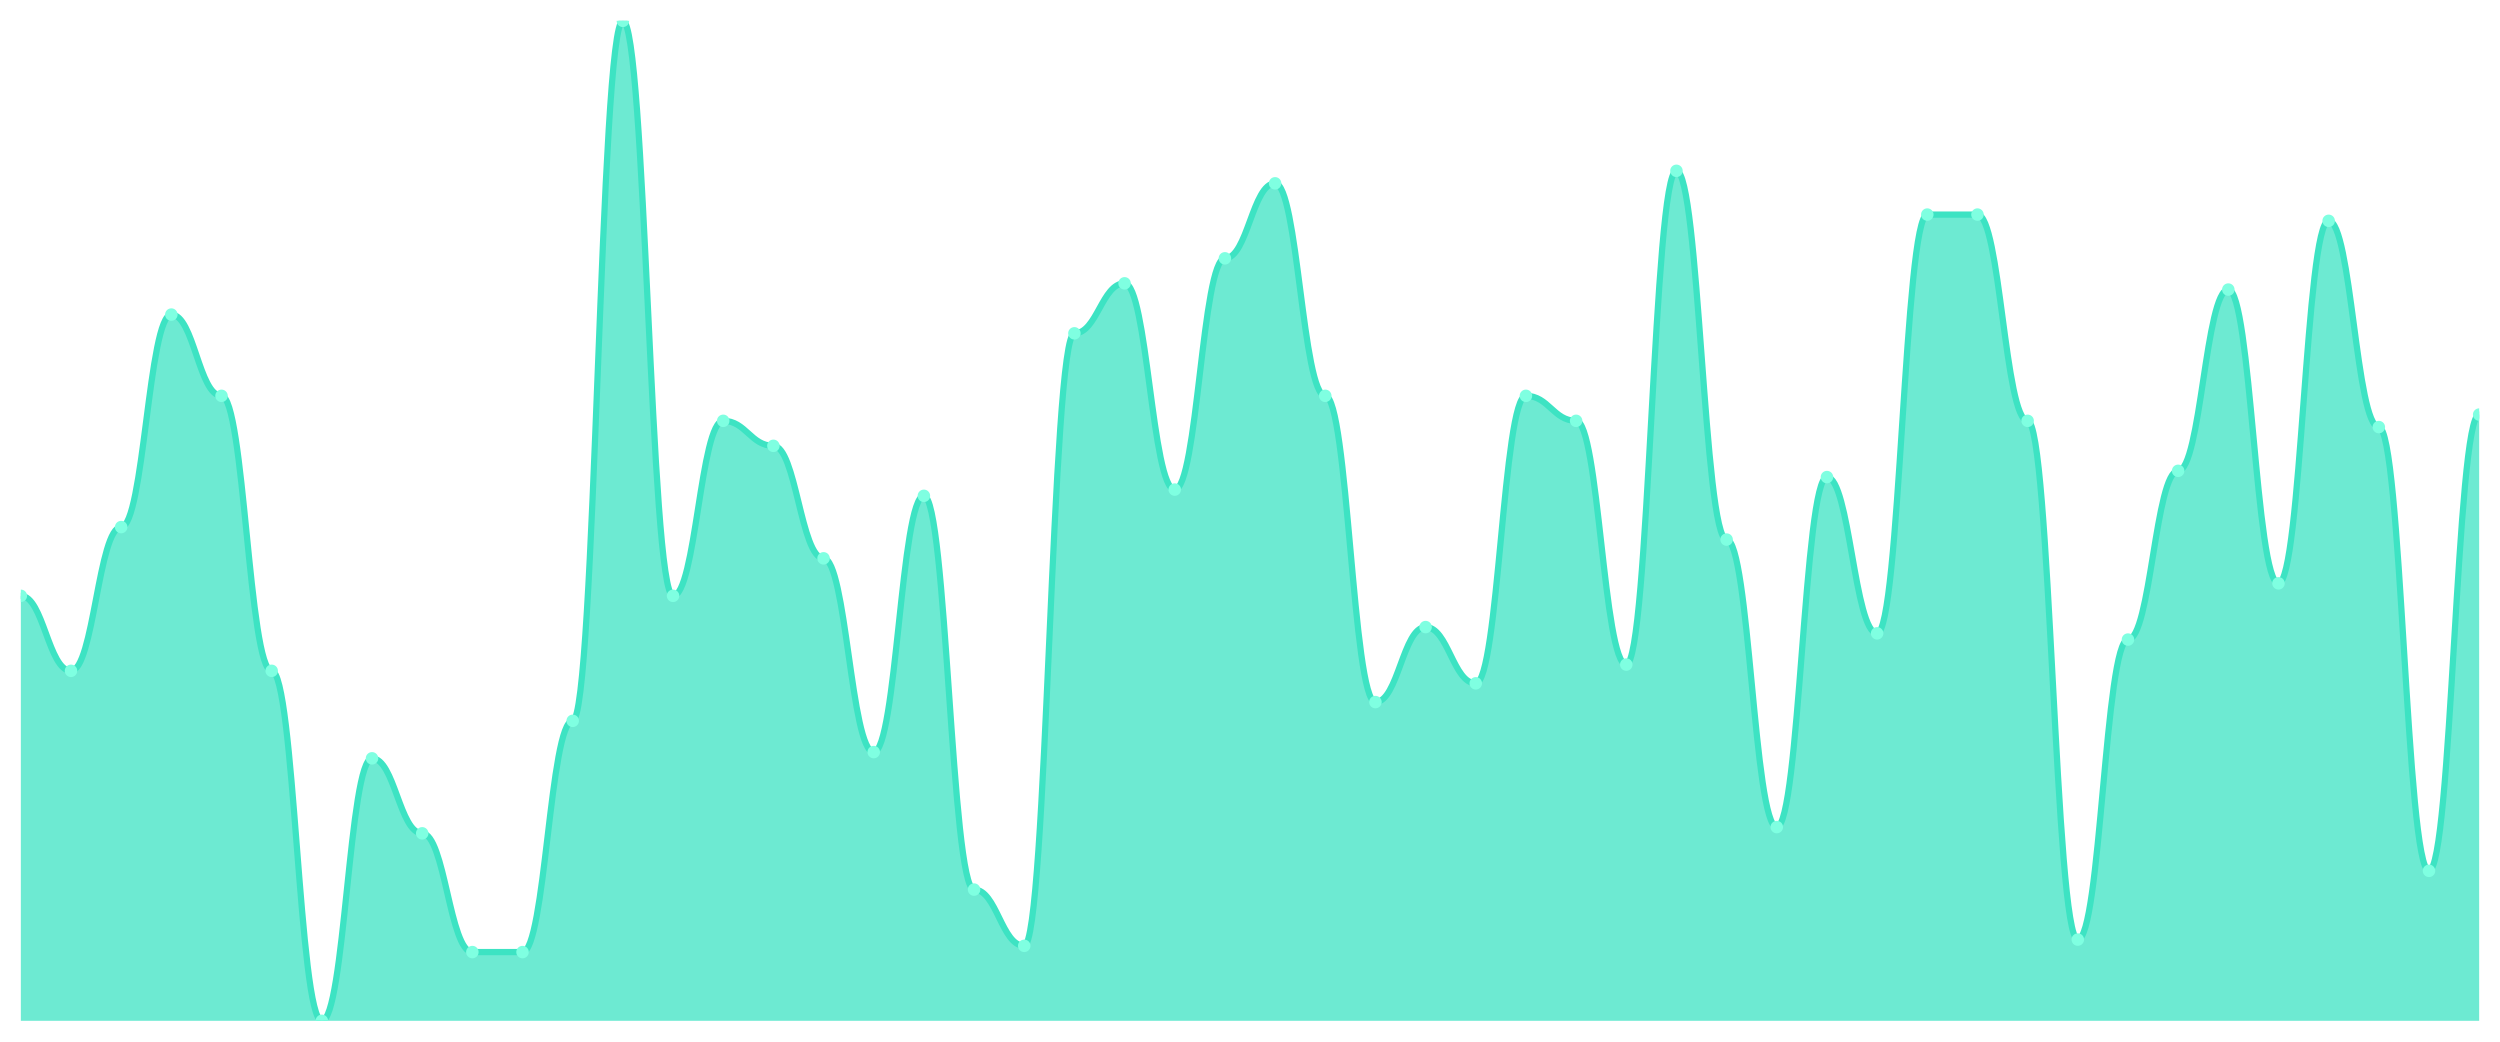
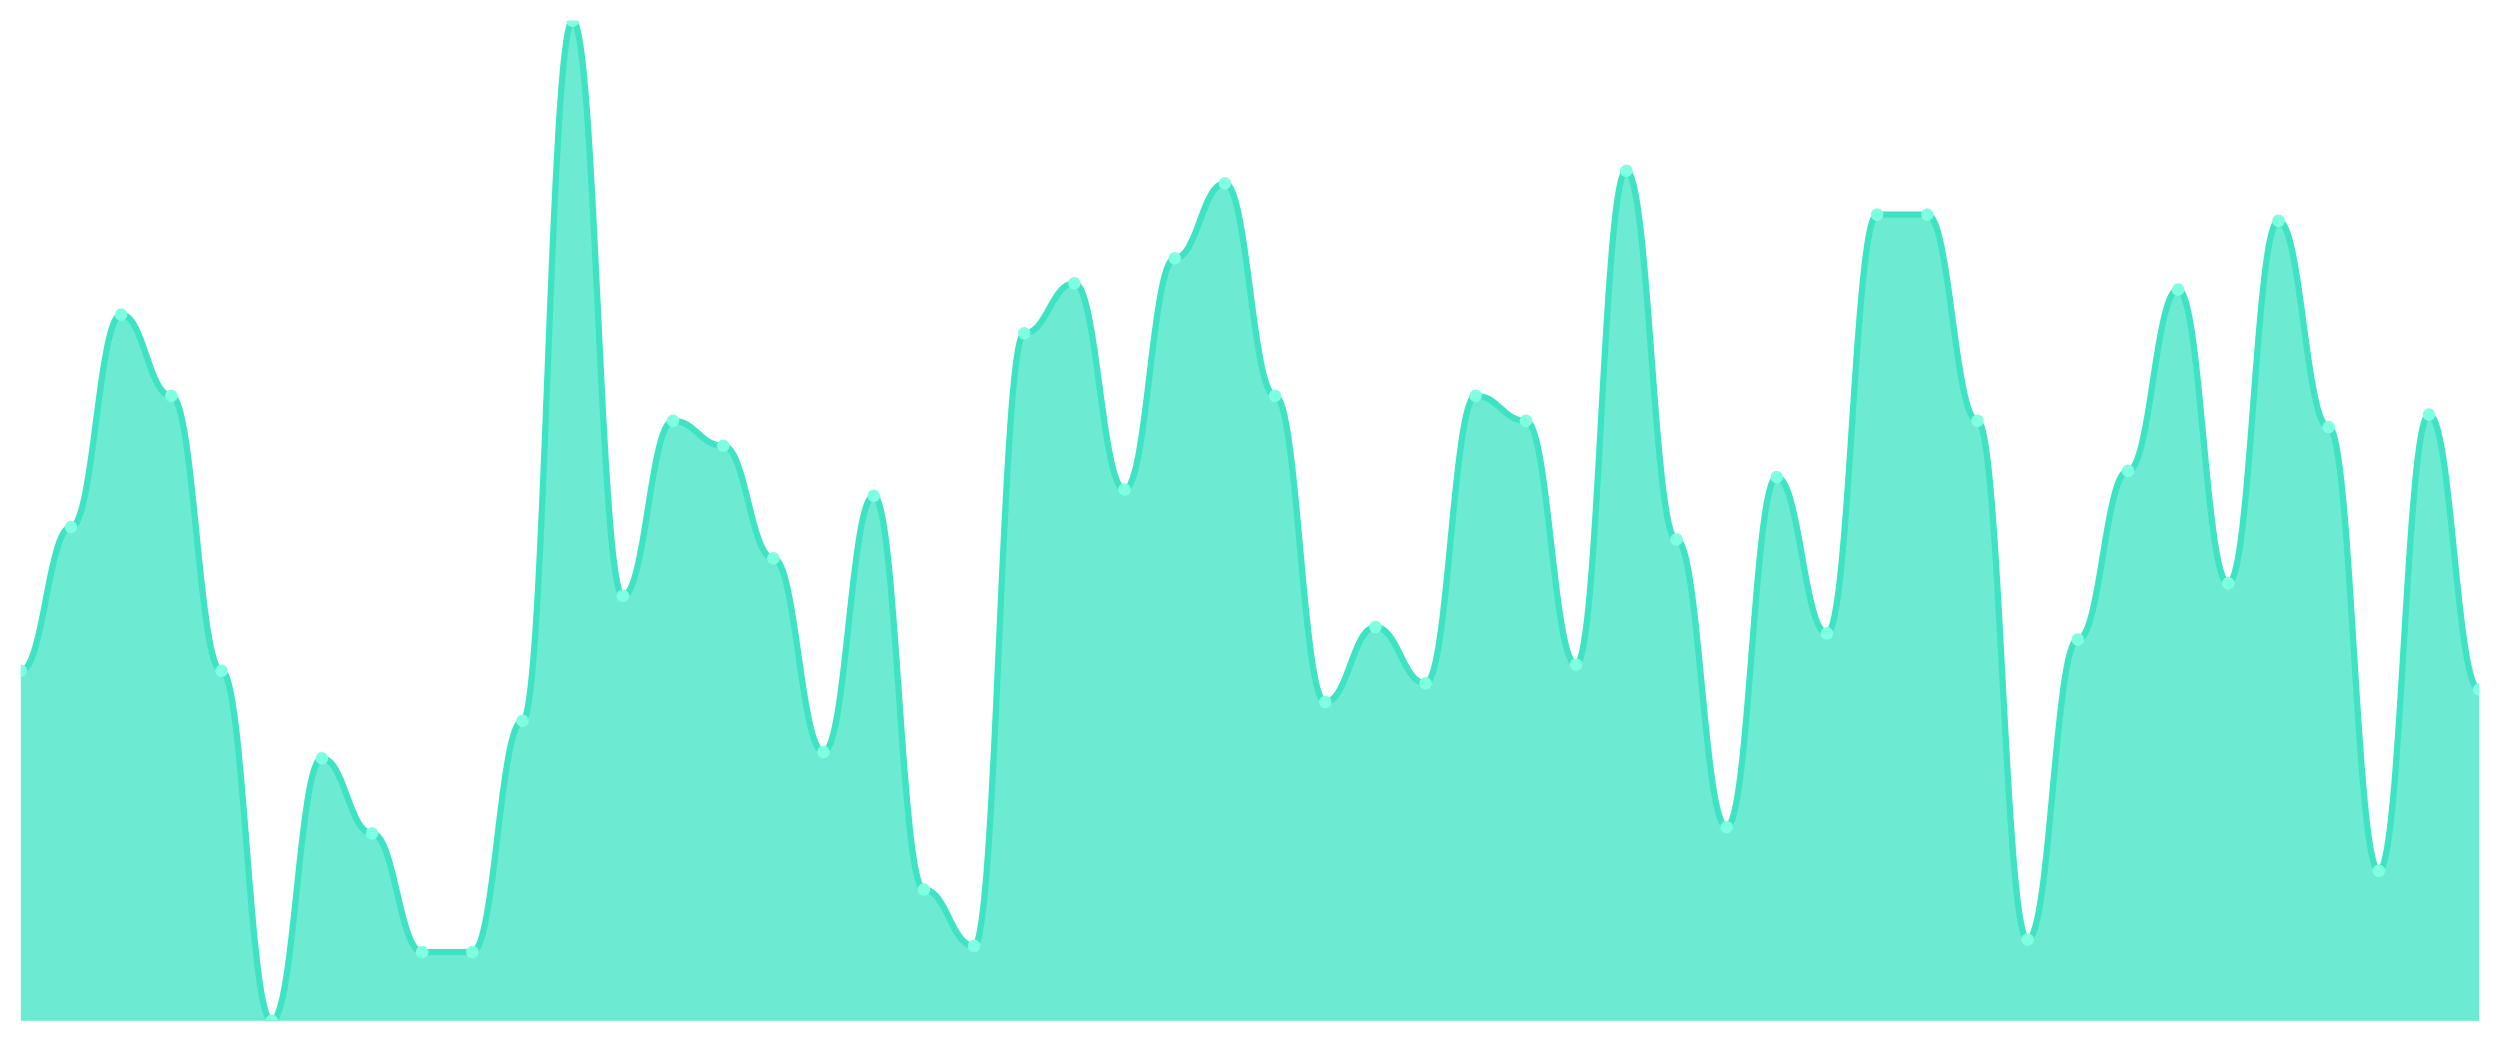
<svg xmlns="http://www.w3.org/2000/svg" viewBox="0 0 1200 500" width="1200" height="500">
  <defs>
    <clipPath id="c">
      <rect x="10" y="10" width="1180" height="480" />
    </clipPath>
  </defs>
  <rect width="1200" height="500" fill="none" />
  <g clip-path="url(#c)">
-     <path d="M 10,490 L 10,286 C 20.837,286 23.245,322 34.082,322 C 44.918,322 47.327,253 58.163,253 C 69,253 71.408,151 82.245,151 C 93.082,151 95.49,190 106.327,190 C 117.163,190 119.571,322 130.408,322 C 141.245,322 143.653,490 154.49,490 C 165.327,490 167.735,364 178.571,364 C 189.408,364 191.816,400 202.653,400 C 213.49,400 215.898,457 226.735,457 C 237.571,457 239.98,457 250.816,457 C 261.653,457 264.061,346 274.898,346 C 285.735,346 288.143,10 298.98,10 C 309.816,10 312.224,286 323.061,286 C 333.898,286 336.306,202 347.143,202 C 357.98,202 360.388,214 371.224,214 C 382.061,214 384.469,268 395.306,268 C 406.143,268 408.551,361 419.388,361 C 430.224,361 432.633,238 443.469,238 C 454.306,238 456.714,427 467.551,427 C 478.388,427 480.796,454 491.633,454 C 502.469,454 504.878,160 515.714,160 C 526.551,160 528.959,136 539.796,136 C 550.633,136 553.041,235 563.878,235 C 574.714,235 577.122,124 587.959,124 C 598.796,124 601.204,88 612.041,88 C 622.878,88 625.286,190 636.122,190 C 646.959,190 649.367,337 660.204,337 C 671.041,337 673.449,301 684.286,301 C 695.122,301 697.531,328 708.367,328 C 719.204,328 721.612,190 732.449,190 C 743.286,190 745.694,202 756.531,202 C 767.367,202 769.776,319 780.612,319 C 791.449,319 793.857,82 804.694,82 C 815.531,82 817.939,259 828.776,259 C 839.612,259 842.02,397 852.857,397 C 863.694,397 866.102,229 876.939,229 C 887.776,229 890.184,304 901.02,304 C 911.857,304 914.265,103 925.102,103 C 935.939,103 938.347,103 949.184,103 C 960.02,103 962.429,202 973.265,202 C 984.102,202 986.51,451 997.347,451 C 1008.184,451 1010.592,307 1021.429,307 C 1032.265,307 1034.673,226 1045.51,226 C 1056.347,226 1058.755,139 1069.592,139 C 1080.429,139 1082.837,280 1093.673,280 C 1104.51,280 1106.918,106 1117.755,106 C 1128.592,106 1131,205 1141.837,205 C 1152.673,205 1155.082,418 1165.918,418 C 1176.755,418 1179.163,199 1190,199 L 1190,490 Z" fill="rgba(61,227,195,0.75)" />
-     <path d="M 10,286 C 20.837,286 23.245,322 34.082,322 C 44.918,322 47.327,253 58.163,253 C 69,253 71.408,151 82.245,151 C 93.082,151 95.49,190 106.327,190 C 117.163,190 119.571,322 130.408,322 C 141.245,322 143.653,490 154.49,490 C 165.327,490 167.735,364 178.571,364 C 189.408,364 191.816,400 202.653,400 C 213.49,400 215.898,457 226.735,457 C 237.571,457 239.98,457 250.816,457 C 261.653,457 264.061,346 274.898,346 C 285.735,346 288.143,10 298.98,10 C 309.816,10 312.224,286 323.061,286 C 333.898,286 336.306,202 347.143,202 C 357.98,202 360.388,214 371.224,214 C 382.061,214 384.469,268 395.306,268 C 406.143,268 408.551,361 419.388,361 C 430.224,361 432.633,238 443.469,238 C 454.306,238 456.714,427 467.551,427 C 478.388,427 480.796,454 491.633,454 C 502.469,454 504.878,160 515.714,160 C 526.551,160 528.959,136 539.796,136 C 550.633,136 553.041,235 563.878,235 C 574.714,235 577.122,124 587.959,124 C 598.796,124 601.204,88 612.041,88 C 622.878,88 625.286,190 636.122,190 C 646.959,190 649.367,337 660.204,337 C 671.041,337 673.449,301 684.286,301 C 695.122,301 697.531,328 708.367,328 C 719.204,328 721.612,190 732.449,190 C 743.286,190 745.694,202 756.531,202 C 767.367,202 769.776,319 780.612,319 C 791.449,319 793.857,82 804.694,82 C 815.531,82 817.939,259 828.776,259 C 839.612,259 842.02,397 852.857,397 C 863.694,397 866.102,229 876.939,229 C 887.776,229 890.184,304 901.02,304 C 911.857,304 914.265,103 925.102,103 C 935.939,103 938.347,103 949.184,103 C 960.02,103 962.429,202 973.265,202 C 984.102,202 986.51,451 997.347,451 C 1008.184,451 1010.592,307 1021.429,307 C 1032.265,307 1034.673,226 1045.51,226 C 1056.347,226 1058.755,139 1069.592,139 C 1080.429,139 1082.837,280 1093.673,280 C 1104.51,280 1106.918,106 1117.755,106 C 1128.592,106 1131,205 1141.837,205 C 1152.673,205 1155.082,418 1165.918,418 C 1176.755,418 1179.163,199 1190,199" fill="none" stroke="#3de3c3" stroke-width="3" stroke-linecap="round" stroke-linejoin="round" />
-     <circle cx="10" cy="286" r="3" fill="#7fffe1" />
-     <circle cx="34.082" cy="322" r="3" fill="#7fffe1" />
-     <circle cx="58.163" cy="253" r="3" fill="#7fffe1" />
-     <circle cx="82.245" cy="151" r="3" fill="#7fffe1" />
-     <circle cx="106.327" cy="190" r="3" fill="#7fffe1" />
-     <circle cx="130.408" cy="322" r="3" fill="#7fffe1" />
-     <circle cx="154.49" cy="490" r="3" fill="#7fffe1" />
-     <circle cx="178.571" cy="364" r="3" fill="#7fffe1" />
-     <circle cx="202.653" cy="400" r="3" fill="#7fffe1" />
+     <path d="M 10,490 L 10,322 C 20.837,322 23.245,253 34.082,253 C 44.918,253 47.327,151 58.163,151 C 69,151 71.408,190 82.245,190 C 93.082,190 95.49,322 106.327,322 C 117.163,322 119.571,490 130.408,490 C 141.245,490 143.653,364 154.49,364 C 165.327,364 167.735,400 178.571,400 C 189.408,400 191.816,457 202.653,457 C 213.49,457 215.898,457 226.735,457 C 237.571,457 239.98,346 250.816,346 C 261.653,346 264.061,10 274.898,10 C 285.735,10 288.143,286 298.98,286 C 309.816,286 312.224,202 323.061,202 C 333.898,202 336.306,214 347.143,214 C 357.98,214 360.388,268 371.224,268 C 382.061,268 384.469,361 395.306,361 C 406.143,361 408.551,238 419.388,238 C 430.224,238 432.633,427 443.469,427 C 454.306,427 456.714,454 467.551,454 C 478.388,454 480.796,160 491.633,160 C 502.469,160 504.878,136 515.714,136 C 526.551,136 528.959,235 539.796,235 C 550.633,235 553.041,124 563.878,124 C 574.714,124 577.122,88 587.959,88 C 598.796,88 601.204,190 612.041,190 C 622.878,190 625.286,337 636.122,337 C 646.959,337 649.367,301 660.204,301 C 671.041,301 673.449,328 684.286,328 C 695.122,328 697.531,190 708.367,190 C 719.204,190 721.612,202 732.449,202 C 743.286,202 745.694,319 756.531,319 C 767.367,319 769.776,82 780.612,82 C 791.449,82 793.857,259 804.694,259 C 815.531,259 817.939,397 828.776,397 C 839.612,397 842.02,229 852.857,229 C 863.694,229 866.102,304 876.939,304 C 887.776,304 890.184,103 901.02,103 C 911.857,103 914.265,103 925.102,103 C 935.939,103 938.347,202 949.184,202 C 960.02,202 962.429,451 973.265,451 C 984.102,451 986.51,307 997.347,307 C 1008.184,307 1010.592,226 1021.429,226 C 1032.265,226 1034.673,139 1045.51,139 C 1056.347,139 1058.755,280 1069.592,280 C 1080.429,280 1082.837,106 1093.673,106 C 1104.51,106 1106.918,205 1117.755,205 C 1128.592,205 1131,418 1141.837,418 C 1152.673,418 1155.082,199 1165.918,199 C 1176.755,199 1179.163,331 1190,331 L 1190,490 Z" fill="rgba(61,227,195,0.75)" />
+     <path d="M 10,322 C 20.837,322 23.245,253 34.082,253 C 44.918,253 47.327,151 58.163,151 C 69,151 71.408,190 82.245,190 C 93.082,190 95.49,322 106.327,322 C 117.163,322 119.571,490 130.408,490 C 141.245,490 143.653,364 154.49,364 C 165.327,364 167.735,400 178.571,400 C 189.408,400 191.816,457 202.653,457 C 213.49,457 215.898,457 226.735,457 C 237.571,457 239.98,346 250.816,346 C 261.653,346 264.061,10 274.898,10 C 285.735,10 288.143,286 298.98,286 C 309.816,286 312.224,202 323.061,202 C 333.898,202 336.306,214 347.143,214 C 357.98,214 360.388,268 371.224,268 C 382.061,268 384.469,361 395.306,361 C 406.143,361 408.551,238 419.388,238 C 430.224,238 432.633,427 443.469,427 C 454.306,427 456.714,454 467.551,454 C 478.388,454 480.796,160 491.633,160 C 502.469,160 504.878,136 515.714,136 C 526.551,136 528.959,235 539.796,235 C 550.633,235 553.041,124 563.878,124 C 574.714,124 577.122,88 587.959,88 C 598.796,88 601.204,190 612.041,190 C 622.878,190 625.286,337 636.122,337 C 646.959,337 649.367,301 660.204,301 C 671.041,301 673.449,328 684.286,328 C 695.122,328 697.531,190 708.367,190 C 719.204,190 721.612,202 732.449,202 C 743.286,202 745.694,319 756.531,319 C 767.367,319 769.776,82 780.612,82 C 791.449,82 793.857,259 804.694,259 C 815.531,259 817.939,397 828.776,397 C 839.612,397 842.02,229 852.857,229 C 863.694,229 866.102,304 876.939,304 C 887.776,304 890.184,103 901.02,103 C 911.857,103 914.265,103 925.102,103 C 935.939,103 938.347,202 949.184,202 C 960.02,202 962.429,451 973.265,451 C 984.102,451 986.51,307 997.347,307 C 1008.184,307 1010.592,226 1021.429,226 C 1032.265,226 1034.673,139 1045.51,139 C 1056.347,139 1058.755,280 1069.592,280 C 1080.429,280 1082.837,106 1093.673,106 C 1104.51,106 1106.918,205 1117.755,205 C 1128.592,205 1131,418 1141.837,418 C 1152.673,418 1155.082,199 1165.918,199 C 1176.755,199 1179.163,331 1190,331" fill="none" stroke="#3de3c3" stroke-width="3" stroke-linecap="round" stroke-linejoin="round" />
+     <circle cx="10" cy="322" r="3" fill="#7fffe1" />
+     <circle cx="34.082" cy="253" r="3" fill="#7fffe1" />
+     <circle cx="58.163" cy="151" r="3" fill="#7fffe1" />
+     <circle cx="82.245" cy="190" r="3" fill="#7fffe1" />
+     <circle cx="106.327" cy="322" r="3" fill="#7fffe1" />
+     <circle cx="130.408" cy="490" r="3" fill="#7fffe1" />
+     <circle cx="154.49" cy="364" r="3" fill="#7fffe1" />
+     <circle cx="178.571" cy="400" r="3" fill="#7fffe1" />
+     <circle cx="202.653" cy="457" r="3" fill="#7fffe1" />
    <circle cx="226.735" cy="457" r="3" fill="#7fffe1" />
-     <circle cx="250.816" cy="457" r="3" fill="#7fffe1" />
-     <circle cx="274.898" cy="346" r="3" fill="#7fffe1" />
-     <circle cx="298.98" cy="10" r="3" fill="#7fffe1" />
-     <circle cx="323.061" cy="286" r="3" fill="#7fffe1" />
-     <circle cx="347.143" cy="202" r="3" fill="#7fffe1" />
-     <circle cx="371.224" cy="214" r="3" fill="#7fffe1" />
-     <circle cx="395.306" cy="268" r="3" fill="#7fffe1" />
-     <circle cx="419.388" cy="361" r="3" fill="#7fffe1" />
-     <circle cx="443.469" cy="238" r="3" fill="#7fffe1" />
-     <circle cx="467.551" cy="427" r="3" fill="#7fffe1" />
-     <circle cx="491.633" cy="454" r="3" fill="#7fffe1" />
-     <circle cx="515.714" cy="160" r="3" fill="#7fffe1" />
-     <circle cx="539.796" cy="136" r="3" fill="#7fffe1" />
-     <circle cx="563.878" cy="235" r="3" fill="#7fffe1" />
-     <circle cx="587.959" cy="124" r="3" fill="#7fffe1" />
-     <circle cx="612.041" cy="88" r="3" fill="#7fffe1" />
-     <circle cx="636.122" cy="190" r="3" fill="#7fffe1" />
-     <circle cx="660.204" cy="337" r="3" fill="#7fffe1" />
-     <circle cx="684.286" cy="301" r="3" fill="#7fffe1" />
-     <circle cx="708.367" cy="328" r="3" fill="#7fffe1" />
-     <circle cx="732.449" cy="190" r="3" fill="#7fffe1" />
-     <circle cx="756.531" cy="202" r="3" fill="#7fffe1" />
-     <circle cx="780.612" cy="319" r="3" fill="#7fffe1" />
-     <circle cx="804.694" cy="82" r="3" fill="#7fffe1" />
-     <circle cx="828.776" cy="259" r="3" fill="#7fffe1" />
-     <circle cx="852.857" cy="397" r="3" fill="#7fffe1" />
-     <circle cx="876.939" cy="229" r="3" fill="#7fffe1" />
-     <circle cx="901.02" cy="304" r="3" fill="#7fffe1" />
+     <circle cx="250.816" cy="346" r="3" fill="#7fffe1" />
+     <circle cx="274.898" cy="10" r="3" fill="#7fffe1" />
+     <circle cx="298.98" cy="286" r="3" fill="#7fffe1" />
+     <circle cx="323.061" cy="202" r="3" fill="#7fffe1" />
+     <circle cx="347.143" cy="214" r="3" fill="#7fffe1" />
+     <circle cx="371.224" cy="268" r="3" fill="#7fffe1" />
+     <circle cx="395.306" cy="361" r="3" fill="#7fffe1" />
+     <circle cx="419.388" cy="238" r="3" fill="#7fffe1" />
+     <circle cx="443.469" cy="427" r="3" fill="#7fffe1" />
+     <circle cx="467.551" cy="454" r="3" fill="#7fffe1" />
+     <circle cx="491.633" cy="160" r="3" fill="#7fffe1" />
+     <circle cx="515.714" cy="136" r="3" fill="#7fffe1" />
+     <circle cx="539.796" cy="235" r="3" fill="#7fffe1" />
+     <circle cx="563.878" cy="124" r="3" fill="#7fffe1" />
+     <circle cx="587.959" cy="88" r="3" fill="#7fffe1" />
+     <circle cx="612.041" cy="190" r="3" fill="#7fffe1" />
+     <circle cx="636.122" cy="337" r="3" fill="#7fffe1" />
+     <circle cx="660.204" cy="301" r="3" fill="#7fffe1" />
+     <circle cx="684.286" cy="328" r="3" fill="#7fffe1" />
+     <circle cx="708.367" cy="190" r="3" fill="#7fffe1" />
+     <circle cx="732.449" cy="202" r="3" fill="#7fffe1" />
+     <circle cx="756.531" cy="319" r="3" fill="#7fffe1" />
+     <circle cx="780.612" cy="82" r="3" fill="#7fffe1" />
+     <circle cx="804.694" cy="259" r="3" fill="#7fffe1" />
+     <circle cx="828.776" cy="397" r="3" fill="#7fffe1" />
+     <circle cx="852.857" cy="229" r="3" fill="#7fffe1" />
+     <circle cx="876.939" cy="304" r="3" fill="#7fffe1" />
+     <circle cx="901.02" cy="103" r="3" fill="#7fffe1" />
    <circle cx="925.102" cy="103" r="3" fill="#7fffe1" />
-     <circle cx="949.184" cy="103" r="3" fill="#7fffe1" />
-     <circle cx="973.265" cy="202" r="3" fill="#7fffe1" />
-     <circle cx="997.347" cy="451" r="3" fill="#7fffe1" />
-     <circle cx="1021.429" cy="307" r="3" fill="#7fffe1" />
-     <circle cx="1045.51" cy="226" r="3" fill="#7fffe1" />
-     <circle cx="1069.592" cy="139" r="3" fill="#7fffe1" />
-     <circle cx="1093.673" cy="280" r="3" fill="#7fffe1" />
-     <circle cx="1117.755" cy="106" r="3" fill="#7fffe1" />
-     <circle cx="1141.837" cy="205" r="3" fill="#7fffe1" />
-     <circle cx="1165.918" cy="418" r="3" fill="#7fffe1" />
-     <circle cx="1190" cy="199" r="3" fill="#7fffe1" />
+     <circle cx="949.184" cy="202" r="3" fill="#7fffe1" />
+     <circle cx="973.265" cy="451" r="3" fill="#7fffe1" />
+     <circle cx="997.347" cy="307" r="3" fill="#7fffe1" />
+     <circle cx="1021.429" cy="226" r="3" fill="#7fffe1" />
+     <circle cx="1045.51" cy="139" r="3" fill="#7fffe1" />
+     <circle cx="1069.592" cy="280" r="3" fill="#7fffe1" />
+     <circle cx="1093.673" cy="106" r="3" fill="#7fffe1" />
+     <circle cx="1117.755" cy="205" r="3" fill="#7fffe1" />
+     <circle cx="1141.837" cy="418" r="3" fill="#7fffe1" />
+     <circle cx="1165.918" cy="199" r="3" fill="#7fffe1" />
+     <circle cx="1190" cy="331" r="3" fill="#7fffe1" />
  </g>
</svg>
